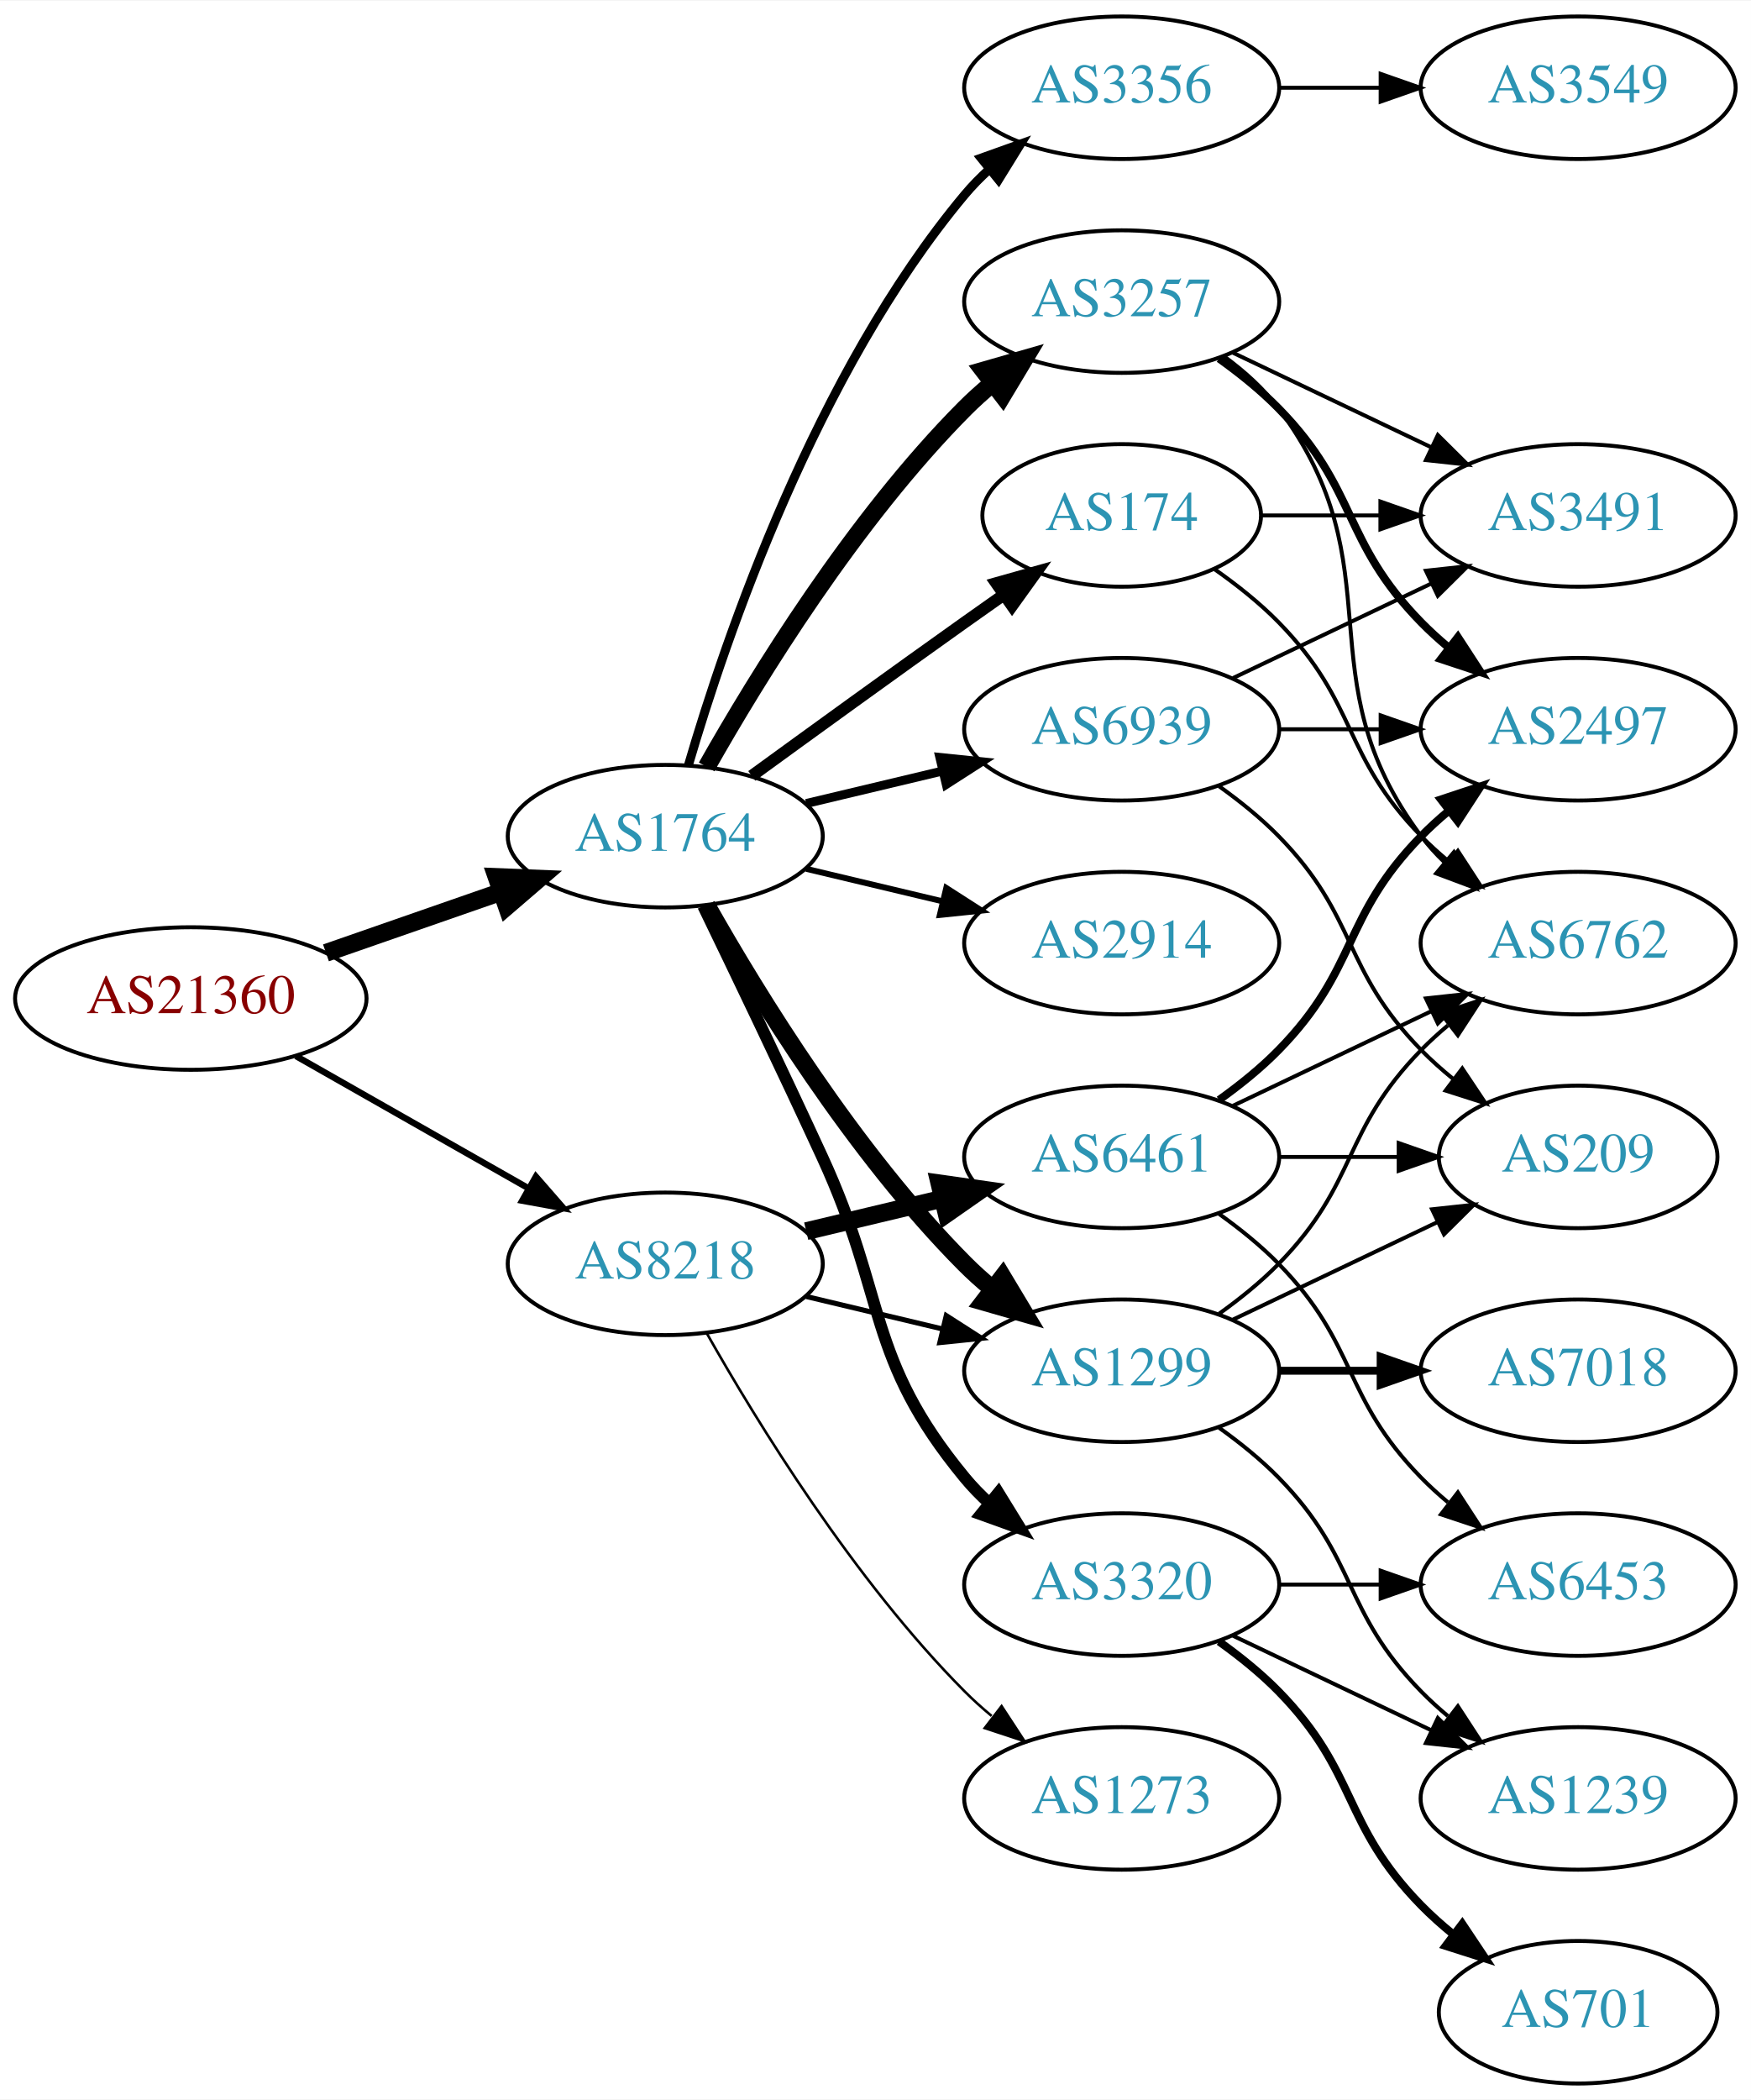
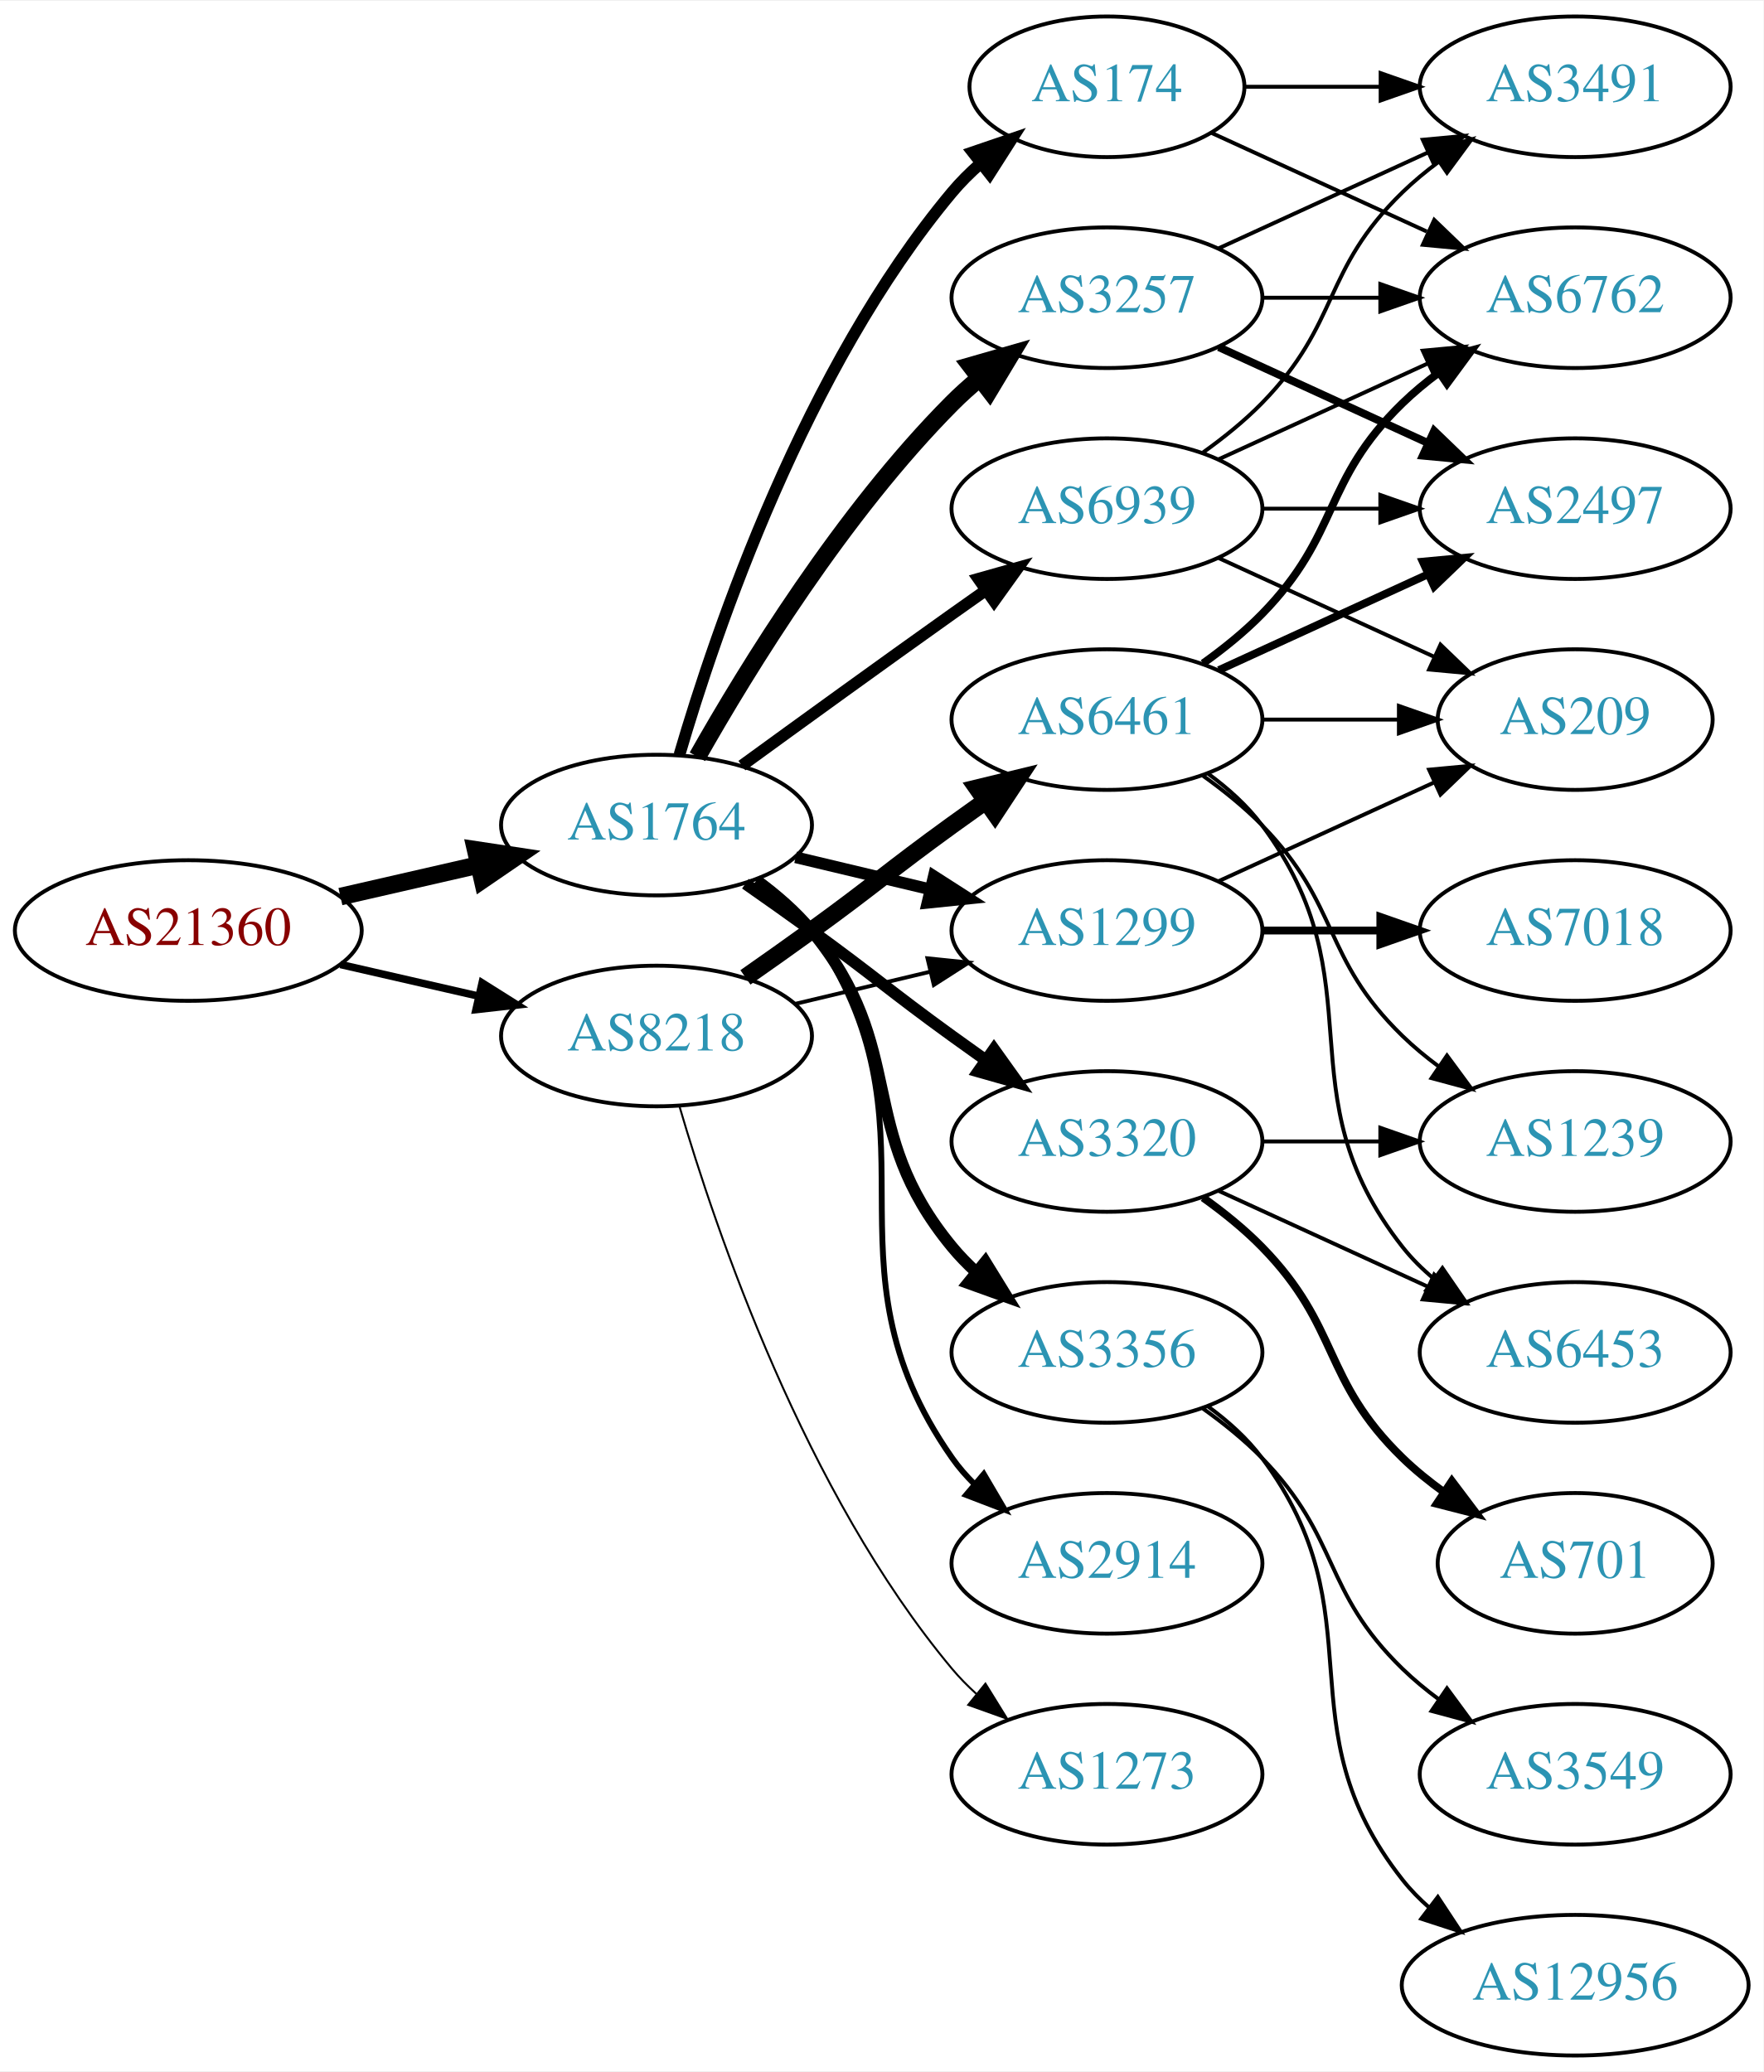
- <svg xmlns="http://www.w3.org/2000/svg" xmlns:xlink="http://www.w3.org/1999/xlink" width="442pt" height="530pt" viewBox="0.00 0.00 442.27 530.00">
+ <svg xmlns="http://www.w3.org/2000/svg" xmlns:xlink="http://www.w3.org/1999/xlink" width="451pt" height="530pt" viewBox="0.00 0.00 451.37 530.00">
  <g id="graph0" class="graph" transform="scale(1 1) rotate(0) translate(4 526)">
-     <polygon fill="white" stroke="none" points="-4,4 -4,-526 438.271,-526 438.271,4 -4,4" />
+     <polygon fill="white" stroke="none" points="-4,4 -4,-526 447.37,-526 447.37,4 -4,4" />
    <g id="node1" class="node">
      <g id="a_node1">
        <a xlink:href="/asn/21360" xlink:title="AS21360 ~ Horneckgasse 8 [AT]">
-           <ellipse fill="#ffffff" stroke="black" cx="44.196" cy="-274" rx="44.393" ry="18" />
-           <text text-anchor="middle" x="44.196" y="-270.3" font-family="Times,serif" font-size="14.00" fill="#880000">AS21360</text>
+           <ellipse fill="#ffffff" stroke="black" cx="44.196" cy="-288" rx="44.393" ry="18" />
+           <text text-anchor="middle" x="44.196" y="-284.3" font-family="Times,serif" font-size="14.00" fill="#880000">AS21360</text>
        </a>
      </g>
    </g>
    <g id="node2" class="node">
      <g id="a_node2">
        <a xlink:href="/asn/1764" xlink:title="AS1764 ~ NEXTLAYER-AS [AT]">
          <ellipse fill="#ffffff" stroke="black" cx="164.039" cy="-315" rx="39.794" ry="18" />
          <text text-anchor="middle" x="164.039" y="-311.3" font-family="Times,serif" font-size="14.00" fill="#2c94b3">AS1764</text>
        </a>
      </g>
    </g>
    <g id="edge1" class="edge">
-       <path fill="none" stroke="black" stroke-width="4.5" d="M78.335,-285.53C92.053,-290.302 108.092,-295.883 122.502,-300.896" />
-       <polygon fill="black" stroke="black" stroke-width="4.5" points="121.43,-304.692 132.168,-304.26 124.018,-297.255 121.43,-304.692" />
+       <path fill="none" stroke="black" stroke-width="4.5" d="M83.131,-296.692C94.371,-299.267 106.784,-302.111 118.407,-304.774" />
+       <polygon fill="black" stroke="black" stroke-width="4.5" points="117.742,-308.661 128.369,-307.057 119.501,-300.985 117.742,-308.661" />
    </g>
    <g id="node3" class="node">
      <g id="a_node3">
        <a xlink:href="/asn/8218" xlink:title="AS8218 ~ legacy Neotelecoms [FR]">
-           <ellipse fill="#ffffff" stroke="black" cx="164.039" cy="-207" rx="39.794" ry="18" />
-           <text text-anchor="middle" x="164.039" y="-203.3" font-family="Times,serif" font-size="14.00" fill="#2c94b3">AS8218</text>
+           <ellipse fill="#ffffff" stroke="black" cx="164.039" cy="-261" rx="39.794" ry="18" />
+           <text text-anchor="middle" x="164.039" y="-257.3" font-family="Times,serif" font-size="14.00" fill="#2c94b3">AS8218</text>
        </a>
      </g>
    </g>
    <g id="edge2" class="edge">
-       <path fill="none" stroke="black" stroke-width="1.607" d="M70.766,-259.462C87.985,-249.672 110.871,-236.66 129.542,-226.045" />
-       <polygon fill="black" stroke="black" stroke-width="1.607" points="131.363,-229.036 138.326,-221.05 127.903,-222.95 131.363,-229.036" />
+       <path fill="none" stroke="black" stroke-width="1.929" d="M83.131,-279.308C94.371,-276.733 106.784,-273.889 118.407,-271.226" />
+       <polygon fill="black" stroke="black" stroke-width="1.929" points="119.403,-274.588 128.369,-268.943 117.84,-267.765 119.403,-274.588" />
    </g>
    <g id="node4" class="node">
      <g id="a_node4">
+         <a xlink:href="/asn/174" xlink:title="AS174 ~ Cogent Communications [US]">
+           <ellipse fill="#ffffff" stroke="black" cx="279.332" cy="-504" rx="35.194" ry="18" />
+           <text text-anchor="middle" x="279.332" y="-500.3" font-family="Times,serif" font-size="14.00" fill="#2c94b3">AS174</text>
+         </a>
+       </g>
+     </g>
+     <g id="edge3" class="edge">
+       <path fill="none" stroke="black" stroke-width="3" d="M169.913,-333.002C179.227,-364.844 202.043,-431.981 239.685,-477 241.838,-479.574 244.292,-482.017 246.896,-484.303" />
+       <polygon fill="black" stroke="black" stroke-width="3" points="244.98,-487.249 255.007,-490.672 249.303,-481.743 244.98,-487.249" />
+     </g>
+     <g id="node5" class="node">
+       <g id="a_node5">
+         <a xlink:href="/asn/1299" xlink:title="AS1299 ~ Telia Carrier [EU]">
+           <ellipse fill="#ffffff" stroke="black" cx="279.332" cy="-288" rx="39.794" ry="18" />
+           <text text-anchor="middle" x="279.332" y="-284.3" font-family="Times,serif" font-size="14.00" fill="#2c94b3">AS1299</text>
+         </a>
+       </g>
+     </g>
+     <g id="edge4" class="edge">
+       <path fill="none" stroke="black" stroke-width="3" d="M199.646,-306.752C210.517,-304.162 222.671,-301.265 234.114,-298.538" />
+       <polygon fill="black" stroke="black" stroke-width="3" points="235.02,-301.92 243.936,-296.197 233.397,-295.111 235.02,-301.92" />
+     </g>
+     <g id="node6" class="node">
+       <g id="a_node6">
+         <a xlink:href="/asn/3356" xlink:title="AS3356 ~ Level 3 Parent, LLC [US]">
+           <ellipse fill="#ffffff" stroke="black" cx="279.332" cy="-180" rx="39.794" ry="18" />
+           <text text-anchor="middle" x="279.332" y="-176.3" font-family="Times,serif" font-size="14.00" fill="#2c94b3">AS3356</text>
+         </a>
+       </g>
+     </g>
+     <g id="edge5" class="edge">
+       <path fill="none" stroke="black" stroke-width="3" d="M189.619,-300.844C194.714,-297.128 199.728,-292.799 203.685,-288 228.75,-257.606 214.621,-237.394 239.685,-207 241.54,-204.75 243.627,-202.604 245.846,-200.576" />
+       <polygon fill="black" stroke="black" stroke-width="3" points="248.195,-203.177 253.751,-194.156 243.782,-197.744 248.195,-203.177" />
+     </g>
+     <g id="node7" class="node">
+       <g id="a_node7">
+         <a xlink:href="/asn/2914" xlink:title="AS2914 ~ NTT America, Inc. [US]">
+           <ellipse fill="#ffffff" stroke="black" cx="279.332" cy="-126" rx="39.794" ry="18" />
+           <text text-anchor="middle" x="279.332" y="-122.3" font-family="Times,serif" font-size="14.00" fill="#2c94b3">AS2914</text>
+         </a>
+       </g>
+     </g>
+     <g id="edge6" class="edge">
+       <path fill="none" stroke="black" stroke-width="1.5" d="M190.198,-301.284C195.262,-297.545 200.118,-293.096 203.685,-288 239.299,-237.131 204.072,-203.869 239.685,-153 241.357,-150.611 243.313,-148.365 245.44,-146.267" />
+       <polygon fill="black" stroke="black" stroke-width="1.5" points="247.804,-148.851 253.172,-139.716 243.28,-143.51 247.804,-148.851" />
+     </g>
+     <g id="node8" class="node">
+       <g id="a_node8">
        <a xlink:href="/asn/3257" xlink:title="AS3257 ~ GTT [DE]">
          <ellipse fill="#ffffff" stroke="black" cx="279.332" cy="-450" rx="39.794" ry="18" />
          <text text-anchor="middle" x="279.332" y="-446.3" font-family="Times,serif" font-size="14.00" fill="#2c94b3">AS3257</text>
        </a>
      </g>
    </g>
-     <g id="edge3" class="edge">
+     <g id="edge7" class="edge">
      <path fill="none" stroke="black" stroke-width="4.5" d="M174.498,-332.49C187.28,-355.096 211.712,-394.886 239.685,-423 241.796,-425.121 244.092,-427.188 246.477,-429.171" />
      <polygon fill="black" stroke="black" stroke-width="4.5" points="244.463,-432.589 254.793,-435.556 249.259,-426.343 244.463,-432.589" />
    </g>
-     <g id="node5" class="node">
-       <g id="a_node5">
-         <a xlink:href="/asn/1299" xlink:title="AS1299 ~ Telia Carrier [EU]">
-           <ellipse fill="#ffffff" stroke="black" cx="279.332" cy="-180" rx="39.794" ry="18" />
-           <text text-anchor="middle" x="279.332" y="-176.3" font-family="Times,serif" font-size="14.00" fill="#2c94b3">AS1299</text>
-         </a>
-       </g>
-     </g>
-     <g id="edge4" class="edge">
-       <path fill="none" stroke="black" stroke-width="4.5" d="M174.498,-297.51C187.28,-274.904 211.712,-235.114 239.685,-207 241.796,-204.879 244.092,-202.812 246.477,-200.829" />
-       <polygon fill="black" stroke="black" stroke-width="4.5" points="249.259,-203.657 254.793,-194.444 244.463,-197.411 249.259,-203.657" />
-     </g>
-     <g id="node6" class="node">
-       <g id="a_node6">
-         <a xlink:href="/asn/3320" xlink:title="AS3320 ~ DTAG [DE]">
-           <ellipse fill="#ffffff" stroke="black" cx="279.332" cy="-126" rx="39.794" ry="18" />
-           <text text-anchor="middle" x="279.332" y="-122.3" font-family="Times,serif" font-size="14.00" fill="#2c94b3">AS3320</text>
-         </a>
-       </g>
-     </g>
-     <g id="edge5" class="edge">
-       <path fill="none" stroke="black" stroke-width="3" d="M173.62,-297.367C181.544,-281.002 193.58,-255.935 203.685,-234 220.169,-198.219 214.621,-183.394 239.685,-153 241.54,-150.75 243.627,-148.604 245.846,-146.576" />
-       <polygon fill="black" stroke="black" stroke-width="3" points="248.195,-149.177 253.751,-140.156 243.782,-143.744 248.195,-149.177" />
-     </g>
-     <g id="node7" class="node">
-       <g id="a_node7">
-         <a xlink:href="/asn/2914" xlink:title="AS2914 ~ NTT America, Inc. [US]">
-           <ellipse fill="#ffffff" stroke="black" cx="279.332" cy="-288" rx="39.794" ry="18" />
-           <text text-anchor="middle" x="279.332" y="-284.3" font-family="Times,serif" font-size="14.00" fill="#2c94b3">AS2914</text>
-         </a>
-       </g>
-     </g>
-     <g id="edge6" class="edge">
-       <path fill="none" stroke="black" stroke-width="1.5" d="M199.646,-306.752C210.517,-304.162 222.671,-301.265 234.114,-298.538" />
-       <polygon fill="black" stroke="black" stroke-width="1.5" points="235.02,-301.92 243.936,-296.197 233.397,-295.111 235.02,-301.92" />
-     </g>
-     <g id="node8" class="node">
-       <g id="a_node8">
-         <a xlink:href="/asn/174" xlink:title="AS174 ~ Cogent Communications [US]">
-           <ellipse fill="#ffffff" stroke="black" cx="279.332" cy="-396" rx="35.194" ry="18" />
-           <text text-anchor="middle" x="279.332" y="-392.3" font-family="Times,serif" font-size="14.00" fill="#2c94b3">AS174</text>
-         </a>
-       </g>
-     </g>
-     <g id="edge7" class="edge">
-       <path fill="none" stroke="black" stroke-width="3" d="M185.887,-330.222C200.821,-341.091 221.435,-356.025 239.685,-369 242.895,-371.282 246.264,-373.661 249.619,-376.018" />
-       <polygon fill="black" stroke="black" stroke-width="3" points="247.631,-378.899 257.83,-381.77 251.647,-373.166 247.631,-378.899" />
-     </g>
    <g id="node9" class="node">
      <g id="a_node9">
-         <a xlink:href="/asn/3356" xlink:title="AS3356 ~ Level 3 Parent, LLC [US]">
-           <ellipse fill="#ffffff" stroke="black" cx="279.332" cy="-504" rx="39.794" ry="18" />
-           <text text-anchor="middle" x="279.332" y="-500.3" font-family="Times,serif" font-size="14.00" fill="#2c94b3">AS3356</text>
+         <a xlink:href="/asn/3320" xlink:title="AS3320 ~ DTAG [DE]">
+           <ellipse fill="#ffffff" stroke="black" cx="279.332" cy="-234" rx="39.794" ry="18" />
+           <text text-anchor="middle" x="279.332" y="-230.3" font-family="Times,serif" font-size="14.00" fill="#2c94b3">AS3320</text>
        </a>
      </g>
    </g>
    <g id="edge8" class="edge">
-       <path fill="none" stroke="black" stroke-width="2.25" d="M169.913,-333.002C179.227,-364.844 202.043,-431.981 239.685,-477 241.555,-479.237 243.654,-481.374 245.88,-483.396" />
-       <polygon fill="black" stroke="black" stroke-width="2.25" points="243.823,-486.234 253.799,-489.804 248.227,-480.793 243.823,-486.234" />
+       <path fill="none" stroke="black" stroke-width="3" d="M186.796,-299.991C192.33,-296.121 198.249,-291.936 203.685,-288 219.885,-276.271 223.485,-272.729 239.685,-261 242.488,-258.971 245.42,-256.875 248.36,-254.79" />
+       <polygon fill="black" stroke="black" stroke-width="3" points="250.411,-257.627 256.575,-249.009 246.382,-251.903 250.411,-257.627" />
    </g>
    <g id="node10" class="node">
      <g id="a_node10">
        <a xlink:href="/asn/6939" xlink:title="AS6939 ~ Hurricane Electric LLC [US]">
-           <ellipse fill="#ffffff" stroke="black" cx="279.332" cy="-342" rx="39.794" ry="18" />
-           <text text-anchor="middle" x="279.332" y="-338.3" font-family="Times,serif" font-size="14.00" fill="#2c94b3">AS6939</text>
+           <ellipse fill="#ffffff" stroke="black" cx="279.332" cy="-396" rx="39.794" ry="18" />
+           <text text-anchor="middle" x="279.332" y="-392.3" font-family="Times,serif" font-size="14.00" fill="#2c94b3">AS6939</text>
        </a>
      </g>
    </g>
    <g id="edge9" class="edge">
-       <path fill="none" stroke="black" stroke-width="2.25" d="M199.646,-323.248C210.517,-325.838 222.671,-328.735 234.114,-331.462" />
-       <polygon fill="black" stroke="black" stroke-width="2.25" points="233.397,-334.889 243.936,-333.803 235.02,-328.08 233.397,-334.889" />
-     </g>
-     <g id="edge24" class="edge">
-       <path fill="none" stroke="black" stroke-width="1.286" d="M199.646,-198.752C210.517,-196.162 222.671,-193.265 234.114,-190.538" />
-       <polygon fill="black" stroke="black" stroke-width="1.286" points="235.02,-193.92 243.936,-188.197 233.397,-187.111 235.02,-193.92" />
-     </g>
-     <g id="node20" class="node">
-       <g id="a_node20">
-         <a xlink:href="/asn/6461" xlink:title="AS6461 ~ Zayo Bandwidth [US]">
-           <ellipse fill="#ffffff" stroke="black" cx="279.332" cy="-234" rx="39.794" ry="18" />
-           <text text-anchor="middle" x="279.332" y="-230.3" font-family="Times,serif" font-size="14.00" fill="#2c94b3">AS6461</text>
-         </a>
-       </g>
+       <path fill="none" stroke="black" stroke-width="3" d="M185.887,-330.222C200.821,-341.091 221.435,-356.025 239.685,-369 242.506,-371.005 245.449,-373.085 248.397,-375.159" />
+       <polygon fill="black" stroke="black" stroke-width="3" points="246.424,-378.05 256.621,-380.926 250.443,-372.319 246.424,-378.05" />
    </g>
    <g id="edge23" class="edge">
-       <path fill="none" stroke="black" stroke-width="4.5" d="M199.646,-215.248C210.517,-217.838 222.671,-220.735 234.114,-223.462" />
-       <polygon fill="black" stroke="black" stroke-width="4.5" points="233.296,-227.315 243.936,-225.803 235.122,-219.654 233.296,-227.315" />
+       <path fill="none" stroke="black" d="M199.646,-269.248C210.517,-271.838 222.671,-274.735 234.114,-277.462" />
+       <polygon fill="black" stroke="black" points="233.397,-280.889 243.936,-279.803 235.02,-274.08 233.397,-280.889" />
    </g>
    <g id="node21" class="node">
      <g id="a_node21">
+         <a xlink:href="/asn/6461" xlink:title="AS6461 ~ Zayo Bandwidth [US]">
+           <ellipse fill="#ffffff" stroke="black" cx="279.332" cy="-342" rx="39.794" ry="18" />
+           <text text-anchor="middle" x="279.332" y="-338.3" font-family="Times,serif" font-size="14.00" fill="#2c94b3">AS6461</text>
+         </a>
+       </g>
+     </g>
+     <g id="edge22" class="edge">
+       <path fill="none" stroke="black" stroke-width="4.5" d="M186.796,-276.009C192.33,-279.879 198.249,-284.064 203.685,-288 219.885,-299.729 223.485,-303.271 239.685,-315 242.488,-317.029 245.42,-319.125 248.36,-321.21" />
+       <polygon fill="black" stroke="black" stroke-width="4.5" points="246.131,-324.455 256.575,-326.991 250.663,-318.015 246.131,-324.455" />
+     </g>
+     <g id="node22" class="node">
+       <g id="a_node22">
        <a xlink:href="/asn/1273" xlink:title="AS1273 ~ Vodafone Group PLC [EU]">
          <ellipse fill="#ffffff" stroke="black" cx="279.332" cy="-72" rx="39.794" ry="18" />
          <text text-anchor="middle" x="279.332" y="-68.3" font-family="Times,serif" font-size="14.00" fill="#2c94b3">AS1273</text>
        </a>
      </g>
    </g>
-     <g id="edge25" class="edge">
-       <path fill="none" stroke="black" stroke-width="0.643" d="M174.498,-189.51C187.28,-166.904 211.712,-127.114 239.685,-99 241.796,-96.879 244.092,-94.812 246.477,-92.829" />
-       <polygon fill="black" stroke="black" stroke-width="0.643" points="248.993,-95.31 254.793,-86.444 244.73,-89.758 248.993,-95.31" />
+     <g id="edge24" class="edge">
+       <path fill="none" stroke="black" stroke-width="0.5" d="M169.913,-242.998C179.227,-211.156 202.043,-144.019 239.685,-99 241.555,-96.763 243.654,-94.626 245.88,-92.604" />
+       <polygon fill="black" stroke="black" stroke-width="0.5" points="248.227,-95.207 253.799,-86.196 243.823,-89.766 248.227,-95.207" />
+     </g>
+     <g id="node11" class="node">
+       <g id="a_node11">
+         <a xlink:href="/asn/6762" xlink:title="AS6762 ~ TELECOM ITALIA SPARKLE S.p.A. [IT]">
+           <ellipse fill="#ffffff" stroke="black" cx="399.174" cy="-450" rx="39.794" ry="18" />
+           <text text-anchor="middle" x="399.174" y="-446.3" font-family="Times,serif" font-size="14.00" fill="#2c94b3">AS6762</text>
+         </a>
+       </g>
+     </g>
+     <g id="edge10" class="edge">
+       <path fill="none" stroke="black" d="M306.193,-492.149C322.313,-484.762 343.316,-475.138 361.181,-466.952" />
+       <polygon fill="black" stroke="black" points="363.099,-469.923 370.732,-462.575 360.183,-463.559 363.099,-469.923" />
+     </g>
+     <g id="node12" class="node">
+       <g id="a_node12">
+         <a xlink:href="/asn/3491" xlink:title="AS3491 ~ PCCW Global, Inc. [US]">
+           <ellipse fill="#ffffff" stroke="black" cx="399.174" cy="-504" rx="39.794" ry="18" />
+           <text text-anchor="middle" x="399.174" y="-500.3" font-family="Times,serif" font-size="14.00" fill="#2c94b3">AS3491</text>
+         </a>
+       </g>
+     </g>
+     <g id="edge11" class="edge">
+       <path fill="none" stroke="black" d="M314.733,-504C325.557,-504 337.725,-504 349.352,-504" />
+       <polygon fill="black" stroke="black" points="349.383,-507.5 359.383,-504 349.383,-500.5 349.383,-507.5" />
    </g>
    <g id="node14" class="node">
      <g id="a_node14">
-         <a xlink:href="/asn/3491" xlink:title="AS3491 ~ PCCW Global, Inc. [US]">
-           <ellipse fill="#ffffff" stroke="black" cx="394.625" cy="-396" rx="39.794" ry="18" />
-           <text text-anchor="middle" x="394.625" y="-392.3" font-family="Times,serif" font-size="14.00" fill="#2c94b3">AS3491</text>
-         </a>
-       </g>
-     </g>
-     <g id="edge13" class="edge">
-       <path fill="none" stroke="black" d="M307.468,-437.066C322.462,-429.919 341.283,-420.948 357.506,-413.215" />
-       <polygon fill="black" stroke="black" points="359.188,-416.291 366.71,-408.829 356.177,-409.972 359.188,-416.291" />
+         <a xlink:href="/asn/7018" xlink:title="AS7018 ~ AT&amp;T Services, Inc. [US]">
+           <ellipse fill="#ffffff" stroke="black" cx="399.174" cy="-288" rx="39.794" ry="18" />
+           <text text-anchor="middle" x="399.174" y="-284.3" font-family="Times,serif" font-size="14.00" fill="#2c94b3">AS7018</text>
+         </a>
+       </g>
+     </g>
+     <g id="edge15" class="edge">
+       <path fill="none" stroke="black" stroke-width="2" d="M319.244,-288C328.798,-288 339.147,-288 349.11,-288" />
+       <polygon fill="black" stroke="black" stroke-width="2" points="349.302,-291.5 359.302,-288 349.302,-284.5 349.302,-291.5" />
    </g>
    <g id="node15" class="node">
      <g id="a_node15">
-         <a xlink:href="/asn/2497" xlink:title="AS2497 ~ Internet Initiative Japan Inc. [JP]">
-           <ellipse fill="#ffffff" stroke="black" cx="394.625" cy="-342" rx="39.794" ry="18" />
-           <text text-anchor="middle" x="394.625" y="-338.3" font-family="Times,serif" font-size="14.00" fill="#2c94b3">AS2497</text>
-         </a>
-       </g>
-     </g>
-     <g id="edge14" class="edge">
-       <path fill="none" stroke="black" stroke-width="2" d="M303.926,-435.611C309.182,-431.852 314.513,-427.563 318.978,-423 339.151,-402.383 334.806,-389.617 354.978,-369 357.071,-366.861 359.354,-364.782 361.731,-362.79" />
-       <polygon fill="black" stroke="black" stroke-width="2" points="364.249,-365.268 370.031,-356.389 359.974,-359.725 364.249,-365.268" />
+         <a xlink:href="/asn/209" xlink:title="AS209 ~ CenturyLink Communications, LLC [US]">
+           <ellipse fill="#ffffff" stroke="black" cx="399.174" cy="-342" rx="35.194" ry="18" />
+           <text text-anchor="middle" x="399.174" y="-338.3" font-family="Times,serif" font-size="14.00" fill="#2c94b3">AS209</text>
+         </a>
+       </g>
+     </g>
+     <g id="edge16" class="edge">
+       <path fill="none" stroke="black" d="M307.96,-300.661C324.377,-308.183 345.358,-317.798 362.955,-325.861" />
+       <polygon fill="black" stroke="black" points="361.783,-329.174 372.332,-330.158 364.7,-322.811 361.783,-329.174" />
    </g>
    <g id="node16" class="node">
      <g id="a_node16">
-         <a xlink:href="/asn/6762" xlink:title="AS6762 ~ TELECOM ITALIA SPARKLE S.p.A. [IT]">
-           <ellipse fill="#ffffff" stroke="black" cx="394.625" cy="-288" rx="39.794" ry="18" />
-           <text text-anchor="middle" x="394.625" y="-284.3" font-family="Times,serif" font-size="14.00" fill="#2c94b3">AS6762</text>
-         </a>
-       </g>
-     </g>
-     <g id="edge15" class="edge">
-       <path fill="none" stroke="black" d="M305.262,-436.118C310.338,-432.389 315.256,-427.984 318.978,-423 349.249,-382.458 324.707,-355.542 354.978,-315 356.723,-312.664 358.73,-310.455 360.893,-308.383" />
-       <polygon fill="black" stroke="black" points="363.253,-310.973 368.694,-301.882 358.771,-305.595 363.253,-310.973" />
-     </g>
-     <g id="node12" class="node">
-       <g id="a_node12">
-         <a xlink:href="/asn/1239" xlink:title="AS1239 ~ Sprint [US]">
-           <ellipse fill="#ffffff" stroke="black" cx="394.625" cy="-72" rx="39.794" ry="18" />
-           <text text-anchor="middle" x="394.625" y="-68.3" font-family="Times,serif" font-size="14.00" fill="#2c94b3">AS1239</text>
-         </a>
-       </g>
-     </g>
-     <g id="edge18" class="edge">
-       <path fill="none" stroke="black" d="M303.926,-165.611C309.182,-161.852 314.513,-157.563 318.978,-153 339.151,-132.383 334.806,-119.617 354.978,-99 357.071,-96.861 359.354,-94.782 361.731,-92.79" />
-       <polygon fill="black" stroke="black" points="364.249,-95.268 370.031,-86.389 359.974,-89.725 364.249,-95.268" />
-     </g>
-     <g id="edge16" class="edge">
-       <path fill="none" stroke="black" d="M303.926,-194.389C309.182,-198.148 314.513,-202.437 318.978,-207 339.151,-227.617 334.806,-240.383 354.978,-261 357.071,-263.139 359.354,-265.218 361.731,-267.21" />
-       <polygon fill="black" stroke="black" points="359.974,-270.275 370.031,-273.611 364.249,-264.732 359.974,-270.275" />
+         <a xlink:href="/asn/3549" xlink:title="AS3549 ~ Level 3 Parent, LLC [US]">
+           <ellipse fill="#ffffff" stroke="black" cx="399.174" cy="-72" rx="39.794" ry="18" />
+           <text text-anchor="middle" x="399.174" y="-68.3" font-family="Times,serif" font-size="14.00" fill="#2c94b3">AS3549</text>
+         </a>
+       </g>
+     </g>
+     <g id="edge17" class="edge">
+       <path fill="none" stroke="black" d="M303.926,-165.611C309.182,-161.852 314.513,-157.563 318.978,-153 339.151,-132.383 334.285,-119.094 354.978,-99 357.823,-96.237 360.997,-93.614 364.297,-91.166" />
+       <polygon fill="black" stroke="black" points="366.363,-93.993 372.645,-85.462 362.414,-88.214 366.363,-93.993" />
    </g>
    <g id="node17" class="node">
      <g id="a_node17">
-         <a xlink:href="/asn/7018" xlink:title="AS7018 ~ AT&amp;T Services, Inc. [US]">
-           <ellipse fill="#ffffff" stroke="black" cx="394.625" cy="-180" rx="39.794" ry="18" />
-           <text text-anchor="middle" x="394.625" y="-176.3" font-family="Times,serif" font-size="14.00" fill="#2c94b3">AS7018</text>
-         </a>
-       </g>
-     </g>
-     <g id="edge17" class="edge">
-       <path fill="none" stroke="black" stroke-width="2" d="M319.004,-180C327.207,-180 335.971,-180 344.503,-180" />
-       <polygon fill="black" stroke="black" stroke-width="2" points="344.742,-183.5 354.742,-180 344.742,-176.5 344.742,-183.5" />
+         <a xlink:href="/asn/12956" xlink:title="AS12956 ~ TELXIUS [ES]">
+           <ellipse fill="#ffffff" stroke="black" cx="399.174" cy="-18" rx="44.393" ry="18" />
+           <text text-anchor="middle" x="399.174" y="-14.3" font-family="Times,serif" font-size="14.00" fill="#2c94b3">AS12956</text>
+         </a>
+       </g>
+     </g>
+     <g id="edge18" class="edge">
+       <path fill="none" stroke="black" d="M305.262,-166.118C310.338,-162.389 315.256,-157.984 318.978,-153 349.249,-112.458 323.679,-84.754 354.978,-45 357.002,-42.429 359.344,-40.037 361.868,-37.826" />
+       <polygon fill="black" stroke="black" points="364.025,-40.584 369.858,-31.739 359.782,-35.016 364.025,-40.584" />
+     </g>
+     <g id="edge14" class="edge">
+       <path fill="none" stroke="black" d="M319.244,-450C328.798,-450 339.147,-450 349.11,-450" />
+       <polygon fill="black" stroke="black" points="349.302,-453.5 359.302,-450 349.302,-446.5 349.302,-453.5" />
+     </g>
+     <g id="edge13" class="edge">
+       <path fill="none" stroke="black" d="M307.96,-462.661C323.917,-469.973 344.188,-479.261 361.471,-487.181" />
+       <polygon fill="black" stroke="black" points="360.169,-490.435 370.718,-491.419 363.085,-484.071 360.169,-490.435" />
+     </g>
+     <g id="node13" class="node">
+       <g id="a_node13">
+         <a xlink:href="/asn/2497" xlink:title="AS2497 ~ Internet Initiative Japan Inc. [JP]">
+           <ellipse fill="#ffffff" stroke="black" cx="399.174" cy="-396" rx="39.794" ry="18" />
+           <text text-anchor="middle" x="399.174" y="-392.3" font-family="Times,serif" font-size="14.00" fill="#2c94b3">AS2497</text>
+         </a>
+       </g>
+     </g>
+     <g id="edge12" class="edge">
+       <path fill="none" stroke="black" stroke-width="2" d="M307.96,-437.339C323.917,-430.027 344.188,-420.739 361.471,-412.819" />
+       <polygon fill="black" stroke="black" stroke-width="2" points="363.085,-415.929 370.718,-408.581 360.169,-409.565 363.085,-415.929" />
    </g>
    <g id="node18" class="node">
      <g id="a_node18">
-         <a xlink:href="/asn/209" xlink:title="AS209 ~ CenturyLink Communications, LLC [US]">
-           <ellipse fill="#ffffff" stroke="black" cx="394.625" cy="-234" rx="35.194" ry="18" />
-           <text text-anchor="middle" x="394.625" y="-230.3" font-family="Times,serif" font-size="14.00" fill="#2c94b3">AS209</text>
+         <a xlink:href="/asn/701" xlink:title="AS701 ~ UUNET [US]">
+           <ellipse fill="#ffffff" stroke="black" cx="399.174" cy="-126" rx="35.194" ry="18" />
+           <text text-anchor="middle" x="399.174" y="-122.3" font-family="Times,serif" font-size="14.00" fill="#2c94b3">AS701</text>
        </a>
      </g>
    </g>
    <g id="edge19" class="edge">
-       <path fill="none" stroke="black" d="M307.468,-192.934C322.9,-200.29 342.385,-209.577 358.92,-217.459" />
-       <polygon fill="black" stroke="black" points="357.729,-220.768 368.262,-221.911 360.741,-214.449 357.729,-220.768" />
-     </g>
-     <g id="node11" class="node">
-       <g id="a_node11">
-         <a xlink:href="/asn/701" xlink:title="AS701 ~ UUNET [US]">
-           <ellipse fill="#ffffff" stroke="black" cx="394.625" cy="-18" rx="35.194" ry="18" />
-           <text text-anchor="middle" x="394.625" y="-14.3" font-family="Times,serif" font-size="14.00" fill="#2c94b3">AS701</text>
-         </a>
-       </g>
-     </g>
-     <g id="edge10" class="edge">
-       <path fill="none" stroke="black" stroke-width="2" d="M303.926,-111.611C309.182,-107.852 314.513,-103.563 318.978,-99 339.151,-78.383 334.806,-65.617 354.978,-45 357.457,-42.466 360.204,-40.017 363.056,-37.696" />
-       <polygon fill="black" stroke="black" stroke-width="2" points="365.359,-40.343 371.242,-31.532 361.148,-34.752 365.359,-40.343" />
-     </g>
-     <g id="edge11" class="edge">
-       <path fill="none" stroke="black" d="M307.468,-113.066C322.462,-105.919 341.283,-96.948 357.506,-89.215" />
-       <polygon fill="black" stroke="black" points="359.188,-92.291 366.71,-84.829 356.177,-85.972 359.188,-92.291" />
-     </g>
-     <g id="node13" class="node">
-       <g id="a_node13">
-         <a xlink:href="/asn/6453" xlink:title="AS6453 ~ TATA COMMUNICATIONS (AMERICA) INC [US]">
-           <ellipse fill="#ffffff" stroke="black" cx="394.625" cy="-126" rx="39.794" ry="18" />
-           <text text-anchor="middle" x="394.625" y="-122.3" font-family="Times,serif" font-size="14.00" fill="#2c94b3">AS6453</text>
-         </a>
-       </g>
-     </g>
-     <g id="edge12" class="edge">
-       <path fill="none" stroke="black" d="M319.004,-126C327.207,-126 335.971,-126 344.503,-126" />
-       <polygon fill="black" stroke="black" points="344.742,-129.5 354.742,-126 344.742,-122.5 344.742,-129.5" />
-     </g>
-     <g id="edge20" class="edge">
-       <path fill="none" stroke="black" d="M314.631,-396C324.008,-396 334.358,-396 344.393,-396" />
-       <polygon fill="black" stroke="black" points="344.681,-399.5 354.681,-396 344.681,-392.5 344.681,-399.5" />
-     </g>
-     <g id="edge21" class="edge">
-       <path fill="none" stroke="black" d="M302.714,-382.468C308.356,-378.51 314.17,-373.914 318.978,-369 339.151,-348.383 334.806,-335.617 354.978,-315 357.071,-312.861 359.354,-310.782 361.731,-308.79" />
-       <polygon fill="black" stroke="black" points="364.249,-311.268 370.031,-302.389 359.974,-305.725 364.249,-311.268" />
+       <path fill="none" stroke="black" stroke-width="2" d="M303.926,-219.611C309.182,-215.852 314.513,-211.563 318.978,-207 339.151,-186.383 334.285,-173.094 354.978,-153 358.206,-149.866 361.857,-146.911 365.635,-144.188" />
+       <polygon fill="black" stroke="black" stroke-width="2" points="367.614,-147.075 373.995,-138.617 363.732,-141.25 367.614,-147.075" />
    </g>
    <g id="node19" class="node">
      <g id="a_node19">
-         <a xlink:href="/asn/3549" xlink:title="AS3549 ~ Level 3 Parent, LLC [US]">
-           <ellipse fill="#ffffff" stroke="black" cx="394.625" cy="-504" rx="39.794" ry="18" />
-           <text text-anchor="middle" x="394.625" y="-500.3" font-family="Times,serif" font-size="14.00" fill="#2c94b3">AS3549</text>
-         </a>
-       </g>
-     </g>
-     <g id="edge22" class="edge">
-       <path fill="none" stroke="black" d="M319.004,-504C327.207,-504 335.971,-504 344.503,-504" />
-       <polygon fill="black" stroke="black" points="344.742,-507.5 354.742,-504 344.742,-500.5 344.742,-507.5" />
+         <a xlink:href="/asn/1239" xlink:title="AS1239 ~ Sprint [US]">
+           <ellipse fill="#ffffff" stroke="black" cx="399.174" cy="-234" rx="39.794" ry="18" />
+           <text text-anchor="middle" x="399.174" y="-230.3" font-family="Times,serif" font-size="14.00" fill="#2c94b3">AS1239</text>
+         </a>
+       </g>
+     </g>
+     <g id="edge20" class="edge">
+       <path fill="none" stroke="black" d="M319.244,-234C328.798,-234 339.147,-234 349.11,-234" />
+       <polygon fill="black" stroke="black" points="349.302,-237.5 359.302,-234 349.302,-230.5 349.302,-237.5" />
+     </g>
+     <g id="node20" class="node">
+       <g id="a_node20">
+         <a xlink:href="/asn/6453" xlink:title="AS6453 ~ TATA COMMUNICATIONS (AMERICA) INC [US]">
+           <ellipse fill="#ffffff" stroke="black" cx="399.174" cy="-180" rx="39.794" ry="18" />
+           <text text-anchor="middle" x="399.174" y="-176.3" font-family="Times,serif" font-size="14.00" fill="#2c94b3">AS6453</text>
+         </a>
+       </g>
+     </g>
+     <g id="edge21" class="edge">
+       <path fill="none" stroke="black" d="M307.96,-221.339C323.917,-214.027 344.188,-204.739 361.471,-196.819" />
+       <polygon fill="black" stroke="black" points="363.085,-199.929 370.718,-192.581 360.169,-193.565 363.085,-199.929" />
+     </g>
+     <g id="edge32" class="edge">
+       <path fill="none" stroke="black" d="M307.96,-408.661C323.917,-415.973 344.188,-425.261 361.471,-433.181" />
+       <polygon fill="black" stroke="black" points="360.169,-436.435 370.718,-437.419 363.085,-430.071 360.169,-436.435" />
    </g>
    <g id="edge30" class="edge">
-       <path fill="none" stroke="black" d="M307.468,-354.934C322.462,-362.081 341.283,-371.052 357.506,-378.785" />
-       <polygon fill="black" stroke="black" points="356.177,-382.028 366.71,-383.171 359.188,-375.709 356.177,-382.028" />
+       <path fill="none" stroke="black" d="M303.926,-410.389C309.182,-414.148 314.513,-418.437 318.978,-423 339.151,-443.617 334.285,-456.906 354.978,-477 357.823,-479.763 360.997,-482.386 364.297,-484.834" />
+       <polygon fill="black" stroke="black" points="362.414,-487.786 372.645,-490.538 366.363,-482.006 362.414,-487.786" />
+     </g>
+     <g id="edge33" class="edge">
+       <path fill="none" stroke="black" d="M319.244,-396C328.798,-396 339.147,-396 349.11,-396" />
+       <polygon fill="black" stroke="black" points="349.302,-399.5 359.302,-396 349.302,-392.5 349.302,-399.5" />
    </g>
    <g id="edge31" class="edge">
-       <path fill="none" stroke="black" d="M319.004,-342C327.207,-342 335.971,-342 344.503,-342" />
-       <polygon fill="black" stroke="black" points="344.742,-345.5 354.742,-342 344.742,-338.5 344.742,-345.5" />
-     </g>
-     <g id="edge32" class="edge">
-       <path fill="none" stroke="black" d="M303.926,-327.611C309.182,-323.852 314.513,-319.563 318.978,-315 339.151,-294.383 334.806,-281.617 354.978,-261 357.457,-258.466 360.204,-256.017 363.056,-253.696" />
-       <polygon fill="black" stroke="black" points="365.359,-256.343 371.242,-247.532 361.148,-250.752 365.359,-256.343" />
+       <path fill="none" stroke="black" d="M307.96,-383.339C324.377,-375.817 345.358,-366.202 362.955,-358.139" />
+       <polygon fill="black" stroke="black" points="364.7,-361.189 372.332,-353.842 361.783,-354.826 364.7,-361.189" />
+     </g>
+     <g id="edge25" class="edge">
+       <path fill="none" stroke="black" stroke-width="2" d="M303.926,-356.389C309.182,-360.148 314.513,-364.437 318.978,-369 339.151,-389.617 334.285,-402.906 354.978,-423 357.823,-425.763 360.997,-428.386 364.297,-430.834" />
+       <polygon fill="black" stroke="black" stroke-width="2" points="362.414,-433.786 372.645,-436.538 366.363,-428.006 362.414,-433.786" />
+     </g>
+     <g id="edge28" class="edge">
+       <path fill="none" stroke="black" stroke-width="2" d="M307.96,-354.661C323.917,-361.973 344.188,-371.261 361.471,-379.181" />
+       <polygon fill="black" stroke="black" stroke-width="2" points="360.169,-382.435 370.718,-383.419 363.085,-376.071 360.169,-382.435" />
+     </g>
+     <g id="edge29" class="edge">
+       <path fill="none" stroke="black" d="M319.244,-342C330.331,-342 342.491,-342 353.873,-342" />
+       <polygon fill="black" stroke="black" points="354.055,-345.5 364.055,-342 354.055,-338.5 354.055,-345.5" />
    </g>
    <g id="edge26" class="edge">
-       <path fill="none" stroke="black" d="M303.926,-219.611C309.182,-215.852 314.513,-211.563 318.978,-207 339.151,-186.383 334.806,-173.617 354.978,-153 357.071,-150.861 359.354,-148.782 361.731,-146.79" />
-       <polygon fill="black" stroke="black" points="364.249,-149.268 370.031,-140.389 359.974,-143.725 364.249,-149.268" />
+       <path fill="none" stroke="black" d="M303.926,-327.611C309.182,-323.852 314.513,-319.563 318.978,-315 339.151,-294.383 334.285,-281.094 354.978,-261 357.823,-258.237 360.997,-255.614 364.297,-253.166" />
+       <polygon fill="black" stroke="black" points="366.363,-255.994 372.645,-247.462 362.414,-250.214 366.363,-255.994" />
    </g>
    <g id="edge27" class="edge">
-       <path fill="none" stroke="black" stroke-width="2" d="M303.926,-248.389C309.182,-252.148 314.513,-256.437 318.978,-261 339.151,-281.617 334.806,-294.383 354.978,-315 357.071,-317.139 359.354,-319.218 361.731,-321.21" />
-       <polygon fill="black" stroke="black" stroke-width="2" points="359.974,-324.275 370.031,-327.611 364.249,-318.732 359.974,-324.275" />
-     </g>
-     <g id="edge28" class="edge">
-       <path fill="none" stroke="black" d="M307.468,-246.934C322.462,-254.081 341.283,-263.052 357.506,-270.785" />
-       <polygon fill="black" stroke="black" points="356.177,-274.028 366.71,-275.171 359.188,-267.709 356.177,-274.028" />
-     </g>
-     <g id="edge29" class="edge">
-       <path fill="none" stroke="black" d="M319.004,-234C328.709,-234 339.2,-234 349.163,-234" />
-       <polygon fill="black" stroke="black" points="349.299,-237.5 359.299,-234 349.299,-230.5 349.299,-237.5" />
+       <path fill="none" stroke="black" d="M305.262,-328.118C310.338,-324.389 315.256,-319.984 318.978,-315 349.249,-274.458 323.679,-246.754 354.978,-207 357.303,-204.047 360.047,-201.33 363.006,-198.853" />
+       <polygon fill="black" stroke="black" points="365.199,-201.585 371.203,-192.855 361.065,-195.936 365.199,-201.585" />
    </g>
  </g>
</svg>
